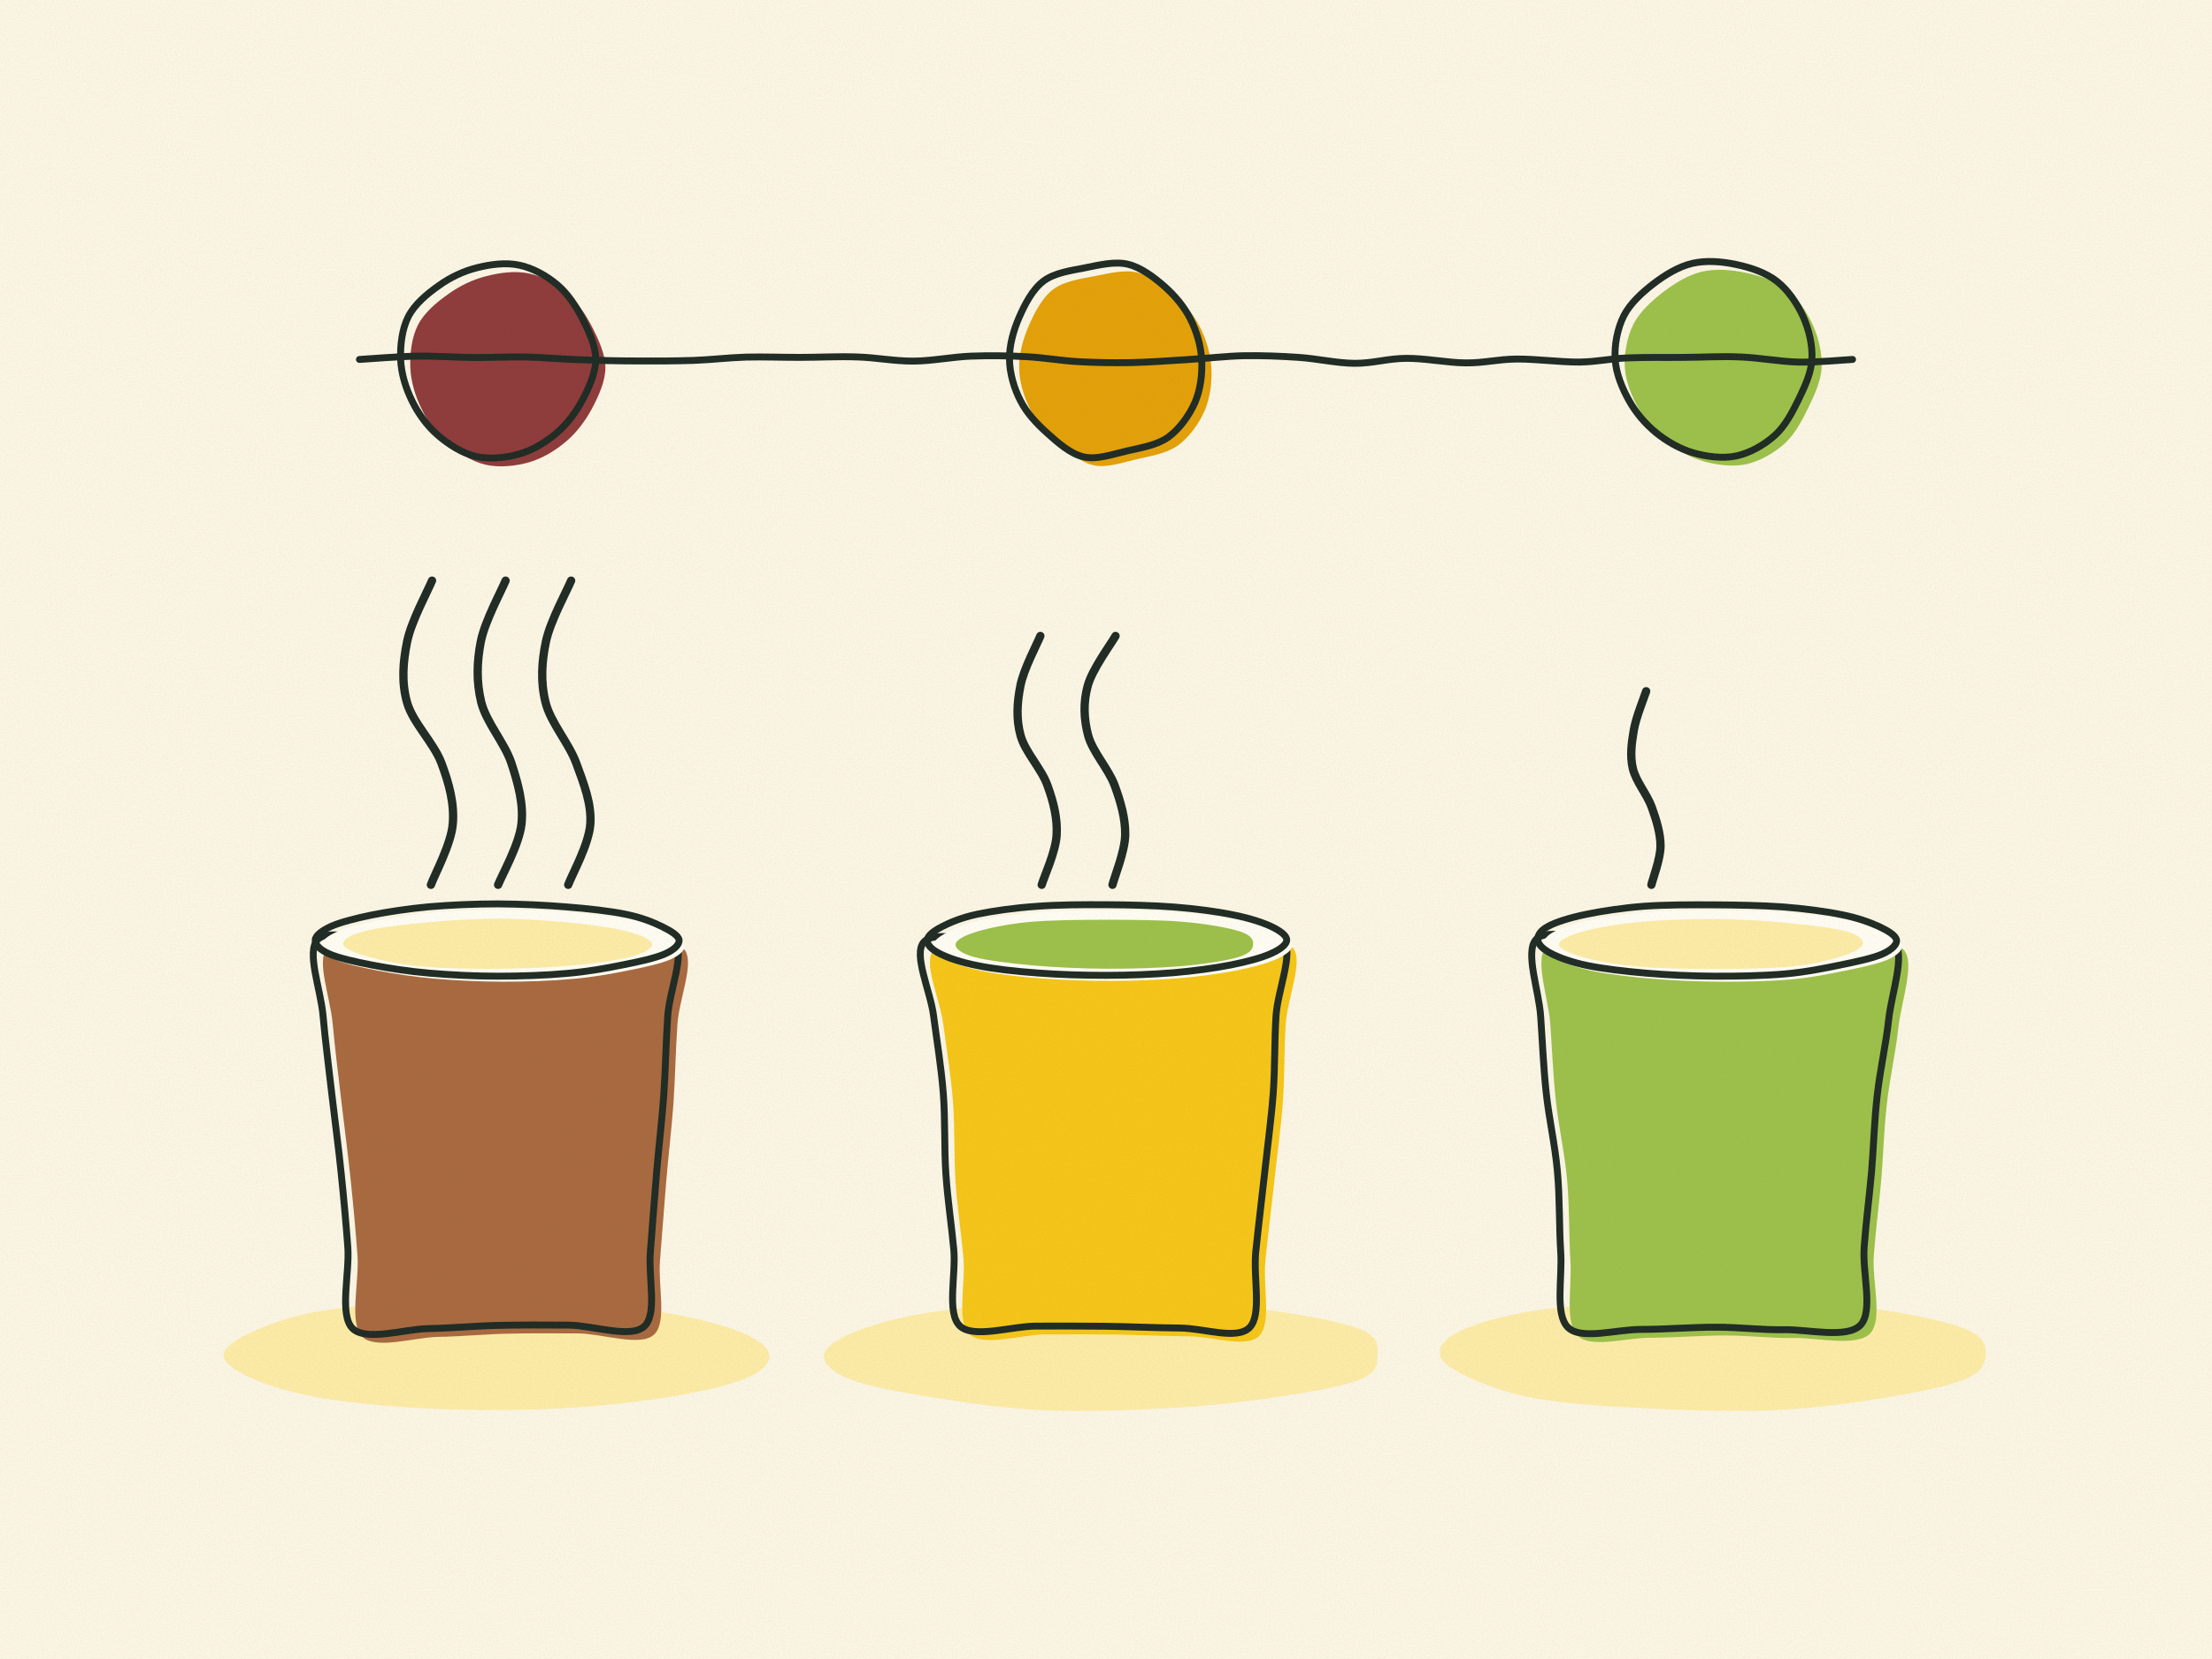
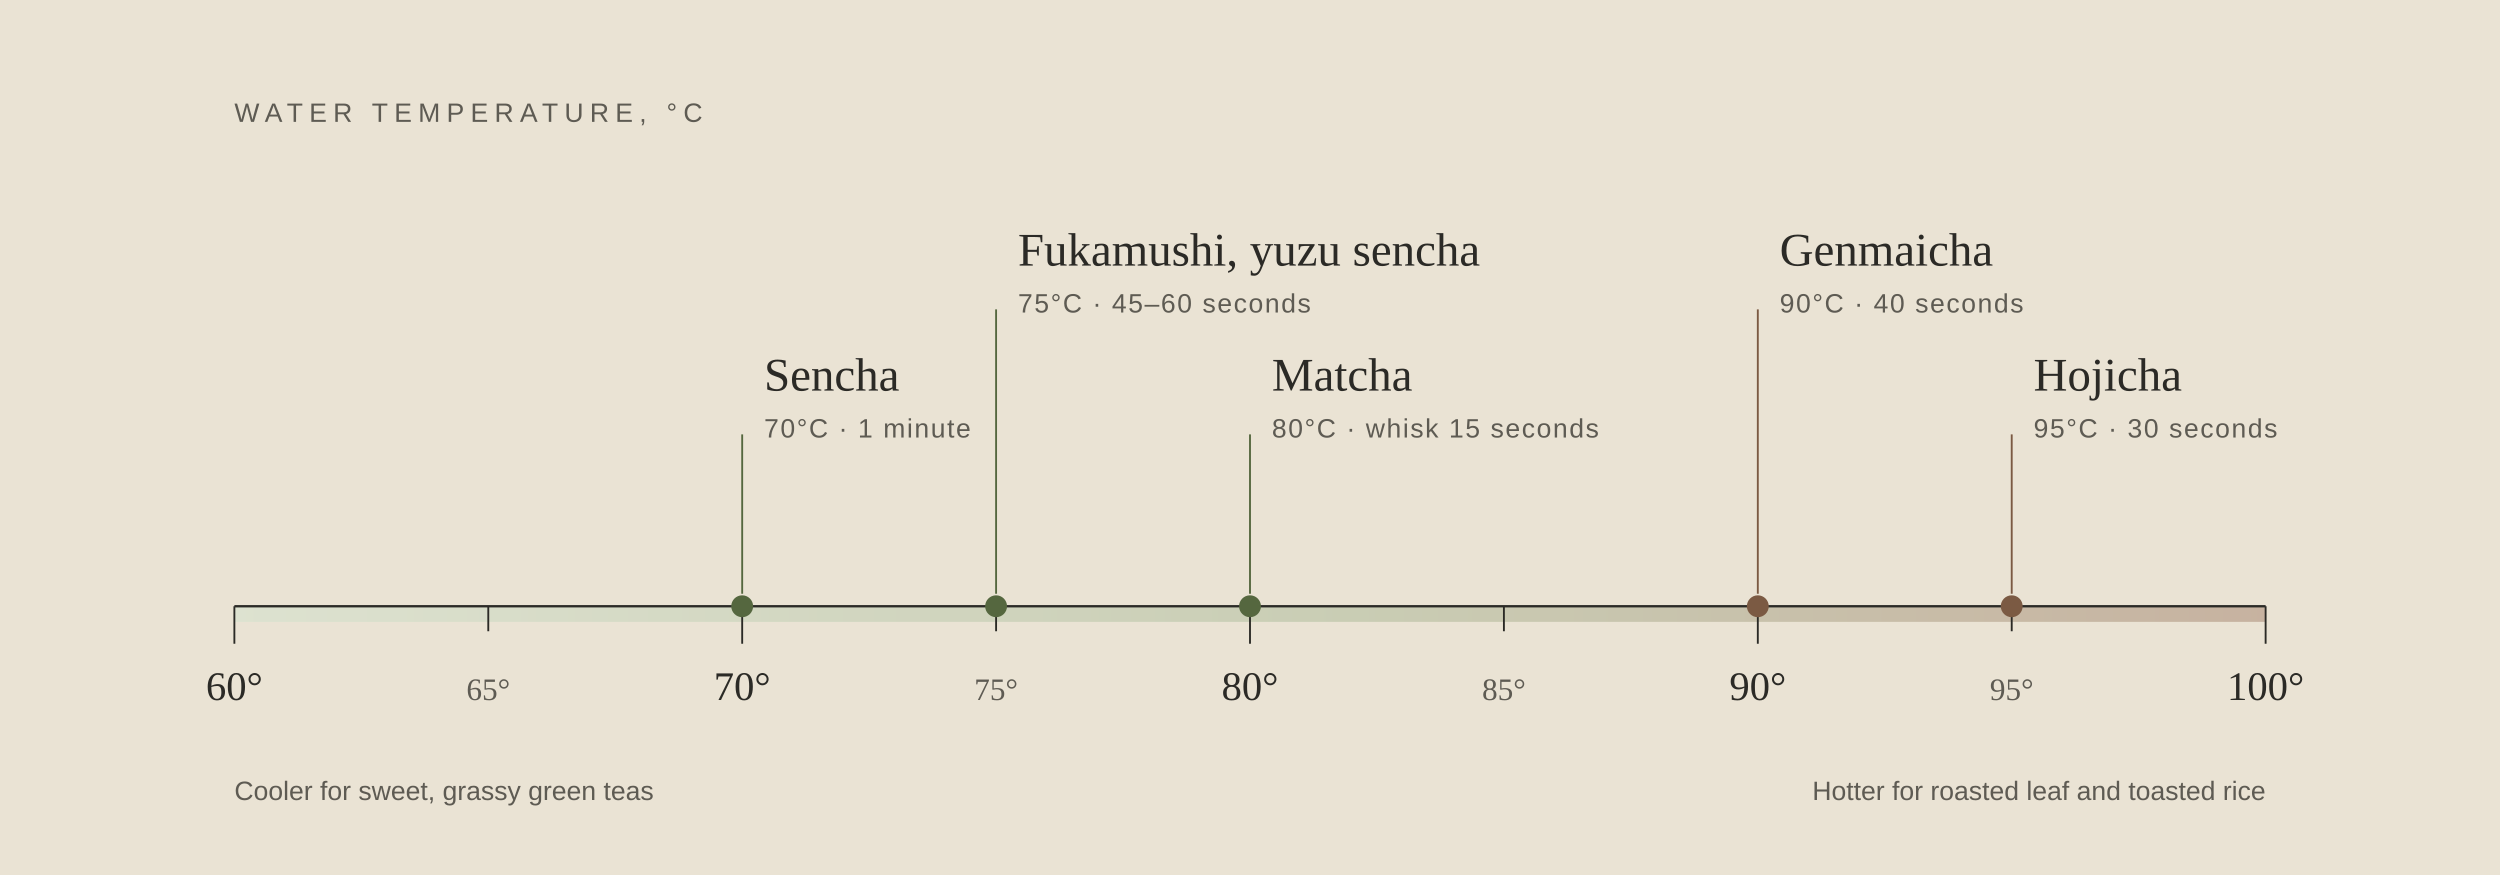
- <svg xmlns="http://www.w3.org/2000/svg" viewBox="0 0 1600 1200" width="1600" height="1200">
+ <svg xmlns="http://www.w3.org/2000/svg" viewBox="0 0 1600 560" width="1600" height="560" role="img" aria-labelledby="t">
+   <rect width="1600" height="560" fill="#EAE3D4" />
  <defs>
-     <filter id="g" x="0" y="0" width="100%" height="100%">
-       <feTurbulence type="fractalNoise" baseFrequency=".85" numOctaves="2" seed="7" stitchTiles="stitch" />
-       <feColorMatrix values="0 0 0 0 .25 0 0 0 0 .22 0 0 0 0 .12 0 0 0 .6 -.22" />
-     </filter>
+     <linearGradient id="g" x1="0" x2="1">
+       <stop offset="0" stop-color="#DDE2D0" />
+       <stop offset=".55" stop-color="#C9CDB4" />
+       <stop offset="1" stop-color="#C7B2A0" />
+     </linearGradient>
  </defs>
-   <rect width="1600" height="1200" fill="#FBF5E4" />
-   <path d="M556.5,980.0 C557.2,985.7 551.3,992.1 539.0,997.2 C526.6,1002.4 504.9,1007.1 482.4,1010.7 C460.0,1014.3 432.1,1017.3 404.2,1018.8 C376.4,1020.2 343.7,1020.3 315.3,1019.1 C287.0,1017.9 256.4,1015.2 234.2,1011.5 C212.1,1007.9 194.5,1002.4 182.5,997.1 C170.4,991.8 161.6,985.7 161.7,980.0 C161.9,974.3 171.4,968.3 183.3,963.0 C195.2,957.7 210.8,951.7 232.9,948.1 C255.1,944.6 287.3,942.8 316.0,941.5 C344.8,940.1 377.9,938.8 405.5,940.1 C433.1,941.4 459.9,945.7 481.5,949.5 C503.1,953.4 522.4,958.1 534.9,963.2 C547.4,968.2 555.8,974.3 556.5,980.0 Z" fill="#FCEBA6" transform="translate(0 0)" opacity="1" />
-   <path d="M229.7,679.7 C237.9,670.9 265.6,681.6 283.0,681.5 C300.4,681.4 316.7,679.5 334.1,679.2 C351.4,678.9 369.7,679.8 386.9,679.8 C404.0,679.9 420.2,679.1 437.0,679.3 C453.9,679.4 480.3,671.6 488.0,680.8 C495.7,690.1 484.3,716.1 483.0,734.8 C481.7,753.4 481.4,773.5 480.1,792.5 C478.7,811.4 476.5,829.7 474.9,848.5 C473.3,867.4 471.9,887.3 470.4,905.8 C468.9,924.3 475.7,950.8 465.9,959.5 C456.0,968.3 429.1,958.7 411.4,958.5 C393.7,958.4 376.7,958.3 359.7,958.7 C342.8,959.1 327.2,960.7 309.7,961.0 C292.3,961.4 264.6,970.5 254.9,960.8 C245.3,951.0 252.9,921.0 251.6,902.4 C250.2,883.8 248.7,867.0 246.8,848.9 C245.0,830.8 242.5,812.9 240.3,793.8 C238.1,774.6 235.3,753.1 233.6,734.1 C231.8,715.1 221.5,688.5 229.7,679.7 Z" fill="#A8693F" transform="translate(7 6)" opacity="1" />
-   <path d="M229.7,679.7 C237.9,670.9 265.6,681.6 283.0,681.5 C300.4,681.4 316.7,679.5 334.1,679.2 C351.4,678.9 369.7,679.8 386.9,679.8 C404.0,679.9 420.2,679.1 437.0,679.3 C453.9,679.4 480.3,671.6 488.0,680.8 C495.7,690.1 484.3,716.1 483.0,734.8 C481.7,753.4 481.4,773.5 480.1,792.5 C478.7,811.4 476.5,829.7 474.9,848.5 C473.3,867.4 471.9,887.3 470.4,905.8 C468.9,924.3 475.7,950.8 465.9,959.5 C456.0,968.3 429.1,958.7 411.4,958.5 C393.7,958.4 376.7,958.3 359.7,958.7 C342.8,959.1 327.2,960.7 309.7,961.0 C292.3,961.4 264.6,970.5 254.9,960.8 C245.3,951.0 252.9,921.0 251.6,902.4 C250.2,883.8 248.7,867.0 246.8,848.9 C245.0,830.8 242.5,812.9 240.3,793.8 C238.1,774.6 235.3,753.1 233.6,734.1 C231.8,715.1 221.5,688.5 229.7,679.7 Z" fill="none" stroke="#1F2B24" stroke-width="5" stroke-linecap="round" stroke-linejoin="round" />
-   <path d="M491.2,680.0 C491.5,683.3 487.7,687.0 480.9,690.0 C474.1,693.0 461.9,695.7 450.1,698.0 C438.3,700.4 425.0,702.8 410.0,704.1 C394.9,705.5 376.6,706.1 360.0,706.1 C343.4,706.1 325.6,705.2 310.5,703.9 C295.4,702.6 281.5,700.4 269.4,698.1 C257.4,695.8 245.3,693.1 238.4,690.1 C231.5,687.1 227.8,683.3 228.0,680.0 C228.2,676.7 232.8,673.1 239.6,670.0 C246.5,667.0 257.3,664.2 269.1,661.8 C280.9,659.5 295.0,657.3 310.2,655.9 C325.3,654.6 343.4,653.8 360.0,653.8 C376.6,653.9 394.3,654.7 409.8,656.0 C425.3,657.2 441.5,659.0 453.0,661.4 C464.5,663.8 472.4,667.1 478.8,670.2 C485.1,673.3 490.8,676.7 491.2,680.0 Z" fill="#FFFCF3" transform="translate(4 4)" opacity="1" />
-   <path d="M491.2,680.0 C491.5,683.3 487.7,687.0 480.9,690.0 C474.1,693.0 461.9,695.7 450.1,698.0 C438.3,700.4 425.0,702.8 410.0,704.1 C394.9,705.5 376.6,706.1 360.0,706.1 C343.4,706.1 325.6,705.2 310.5,703.9 C295.4,702.6 281.5,700.4 269.4,698.1 C257.4,695.8 245.3,693.1 238.4,690.1 C231.5,687.1 227.8,683.3 228.0,680.0 C228.2,676.7 232.8,673.1 239.6,670.0 C246.5,667.0 257.3,664.2 269.1,661.8 C280.9,659.5 295.0,657.3 310.2,655.9 C325.3,654.6 343.4,653.8 360.0,653.8 C376.6,653.9 394.3,654.7 409.8,656.0 C425.3,657.2 441.5,659.0 453.0,661.4 C464.5,663.8 472.4,667.1 478.8,670.2 C485.1,673.3 490.8,676.7 491.2,680.0 Z" fill="none" stroke="#1F2B24" stroke-width="5" stroke-linecap="round" stroke-linejoin="round" />
-   <path d="M471.7,683.0 C471.9,686.1 465.5,689.7 455.8,692.2 C446.1,694.8 429.4,697.0 413.4,698.4 C397.4,699.8 378.2,700.6 360.0,700.8 C341.8,700.9 320.1,700.5 304.5,699.0 C288.9,697.6 275.8,694.7 266.4,692.0 C257.0,689.3 248.7,686.1 248.2,683.0 C247.6,679.9 253.3,676.3 263.0,673.7 C272.6,671.1 289.9,669.0 306.1,667.4 C322.3,665.9 342.1,664.5 360.0,664.5 C377.9,664.5 397.9,665.9 413.7,667.5 C429.4,669.1 444.9,671.3 454.6,673.9 C464.2,676.5 471.5,679.9 471.7,683.0 Z" fill="#FCEBA6" transform="translate(0 0)" opacity="1" />
-   <path d="M311.7,640.0 C314.3,632.7 326.3,610.7 327.5,596.0 C328.8,581.3 324.8,566.7 319.3,552.0 C313.8,537.3 298.5,522.7 294.4,508.0 C290.3,493.3 291.5,478.7 294.5,464.0 C297.5,449.3 309.5,427.3 312.5,420.0" fill="none" stroke="#1F2B24" stroke-width="6" stroke-linecap="round" stroke-linejoin="round" />
-   <path d="M360.3,640.0 C363.2,632.7 375.6,610.7 377.2,596.0 C378.8,581.3 374.7,566.7 369.9,552.0 C365.0,537.3 351.8,522.7 348.1,508.0 C344.5,493.3 344.9,478.7 347.8,464.0 C350.7,449.3 362.7,427.3 365.7,420.0" fill="none" stroke="#1F2B24" stroke-width="6" stroke-linecap="round" stroke-linejoin="round" />
-   <path d="M411.0,640.0 C413.7,632.7 426.0,610.7 427.0,596.0 C428.0,581.3 422.2,566.7 416.8,552.0 C411.4,537.3 398.2,522.7 394.6,508.0 C390.9,493.3 391.8,478.7 394.9,464.0 C398.0,449.3 410.1,427.3 413.1,420.0" fill="none" stroke="#1F2B24" stroke-width="6" stroke-linecap="round" stroke-linejoin="round" />
-   <path d="M430.9,260.0 C430.9,269.8 425.9,280.6 421.2,289.5 C416.4,298.4 410.1,306.9 402.5,313.3 C394.9,319.8 385.4,325.6 375.6,328.4 C365.9,331.2 353.9,332.4 344.0,330.1 C334.2,327.8 324.2,321.3 316.5,314.6 C308.8,307.9 302.4,299.0 298.0,289.9 C293.5,280.8 290.2,270.2 289.8,260.0 C289.4,249.8 290.8,237.8 295.4,228.9 C300.0,220.0 309.1,212.4 317.4,206.6 C325.6,200.7 335.2,196.1 344.9,193.7 C354.6,191.2 365.9,189.7 375.6,191.8 C385.3,193.8 395.5,199.5 403.1,206.0 C410.7,212.4 416.6,221.5 421.3,230.5 C425.9,239.5 430.9,250.2 430.9,260.0 Z" fill="#8E3B3B" transform="translate(7 6)" opacity="1" />
-   <path d="M430.9,260.0 C430.9,269.8 425.9,280.6 421.2,289.5 C416.4,298.4 410.1,306.9 402.5,313.3 C394.9,319.8 385.4,325.6 375.6,328.4 C365.9,331.2 353.9,332.4 344.0,330.1 C334.2,327.8 324.2,321.3 316.5,314.6 C308.8,307.9 302.4,299.0 298.0,289.9 C293.5,280.8 290.2,270.2 289.8,260.0 C289.4,249.8 290.8,237.8 295.4,228.9 C300.0,220.0 309.1,212.4 317.4,206.6 C325.6,200.7 335.2,196.1 344.9,193.7 C354.6,191.2 365.9,189.7 375.6,191.8 C385.3,193.8 395.5,199.5 403.1,206.0 C410.7,212.4 416.6,221.5 421.3,230.5 C425.9,239.5 430.9,250.2 430.9,260.0 Z" fill="none" stroke="#1F2B24" stroke-width="5" stroke-linecap="round" stroke-linejoin="round" />
-   <path d="M996.5,980.0 C996.3,985.9 996.5,992.6 984.1,997.7 C971.8,1002.9 945.8,1007.2 922.5,1010.7 C899.1,1014.2 872.1,1017.1 844.1,1018.6 C816.0,1020.2 782.3,1021.3 754.3,1020.0 C726.3,1018.8 699.5,1014.7 676.3,1011.0 C653.0,1007.3 628.4,1003.0 615.0,997.8 C601.7,992.6 595.1,985.9 596.0,980.0 C596.8,974.1 606.8,967.9 620.0,962.7 C633.3,957.5 652.8,952.2 675.6,948.8 C698.4,945.4 728.7,943.4 756.8,942.1 C784.9,940.9 816.2,940.2 844.2,941.3 C872.2,942.4 901.3,945.2 924.9,948.7 C948.4,952.2 973.5,956.9 985.5,962.1 C997.4,967.4 996.8,974.1 996.5,980.0 Z" fill="#FCEBA6" transform="translate(0 0)" opacity="1" />
-   <path d="M668.3,681.3 C676.4,672.4 706.2,681.6 723.8,681.5 C741.5,681.4 757.1,681.3 774.1,680.7 C791.0,680.1 808.2,678.1 825.4,678.1 C842.7,678.2 860.5,680.7 877.7,681.0 C894.8,681.3 920.8,671.0 928.4,679.9 C935.9,688.8 924.3,716.2 923.0,734.5 C921.8,752.9 922.3,771.4 921.0,790.2 C919.6,808.9 917.0,827.8 914.9,847.1 C912.8,866.3 910.2,886.9 908.3,905.8 C906.5,924.6 912.9,951.1 903.8,960.3 C894.6,969.4 871.1,960.8 853.6,960.6 C836.0,960.5 815.9,959.5 798.5,959.3 C781.1,959.1 766.7,959.2 749.3,959.2 C732.0,959.2 704.3,968.4 694.4,959.2 C684.5,950.0 691.6,922.2 689.9,903.9 C688.2,885.6 685.5,868.2 684.2,849.4 C682.9,830.5 683.8,809.9 682.3,790.8 C680.8,771.7 677.7,753.2 675.3,734.9 C673.0,716.7 660.2,690.2 668.3,681.3 Z" fill="#F5C518" transform="translate(7 6)" opacity="1" />
-   <path d="M668.3,681.3 C676.4,672.4 706.2,681.6 723.8,681.5 C741.5,681.4 757.1,681.3 774.1,680.7 C791.0,680.1 808.2,678.1 825.4,678.1 C842.7,678.2 860.5,680.7 877.7,681.0 C894.8,681.3 920.8,671.0 928.4,679.9 C935.9,688.8 924.3,716.2 923.0,734.5 C921.8,752.9 922.3,771.4 921.0,790.2 C919.6,808.9 917.0,827.8 914.9,847.1 C912.8,866.3 910.2,886.9 908.3,905.8 C906.5,924.6 912.9,951.1 903.8,960.3 C894.6,969.4 871.1,960.8 853.6,960.6 C836.0,960.5 815.9,959.5 798.5,959.3 C781.1,959.1 766.7,959.2 749.3,959.2 C732.0,959.2 704.3,968.4 694.4,959.2 C684.5,950.0 691.6,922.2 689.9,903.9 C688.2,885.6 685.5,868.2 684.2,849.4 C682.9,830.5 683.8,809.9 682.3,790.8 C680.8,771.7 677.7,753.2 675.3,734.9 C673.0,716.7 660.2,690.2 668.3,681.3 Z" fill="none" stroke="#1F2B24" stroke-width="5" stroke-linecap="round" stroke-linejoin="round" />
-   <path d="M930.7,680.0 C930.7,683.3 925.8,686.9 919.0,689.9 C912.2,692.9 901.8,695.7 890.1,698.0 C878.4,700.3 863.8,702.3 848.8,703.6 C833.8,704.8 816.4,705.5 800.0,705.5 C783.6,705.5 766.1,705.0 750.7,703.8 C735.2,702.7 719.0,700.9 707.3,698.5 C695.5,696.2 686.1,693.0 680.0,689.9 C673.9,686.9 670.4,683.3 670.7,680.0 C670.9,676.7 675.5,673.3 681.5,670.2 C687.5,667.1 695.4,663.8 706.7,661.3 C718.1,658.9 733.8,656.7 749.4,655.6 C764.9,654.4 783.3,654.3 800.0,654.4 C816.7,654.5 834.2,654.9 849.5,656.1 C864.8,657.3 880.1,659.3 891.7,661.7 C903.4,664.0 912.9,667.1 919.4,670.1 C925.9,673.2 930.8,676.7 930.7,680.0 Z" fill="#FFFCF3" transform="translate(4 4)" opacity="1" />
-   <path d="M930.7,680.0 C930.7,683.3 925.8,686.9 919.0,689.9 C912.2,692.9 901.8,695.7 890.1,698.0 C878.4,700.3 863.8,702.3 848.8,703.6 C833.8,704.8 816.4,705.5 800.0,705.5 C783.6,705.5 766.1,705.0 750.7,703.8 C735.2,702.7 719.0,700.9 707.3,698.5 C695.5,696.2 686.1,693.0 680.0,689.9 C673.9,686.9 670.4,683.3 670.7,680.0 C670.9,676.7 675.5,673.3 681.5,670.2 C687.5,667.1 695.4,663.8 706.7,661.3 C718.1,658.9 733.8,656.7 749.4,655.6 C764.9,654.4 783.3,654.3 800.0,654.4 C816.7,654.5 834.2,654.9 849.5,656.1 C864.8,657.3 880.1,659.3 891.7,661.7 C903.4,664.0 912.9,667.1 919.4,670.1 C925.9,673.2 930.8,676.7 930.7,680.0 Z" fill="none" stroke="#1F2B24" stroke-width="5" stroke-linecap="round" stroke-linejoin="round" />
-   <path d="M906.4,683.0 C906.3,686.1 904.6,689.6 896.0,692.2 C887.4,694.9 870.8,697.4 854.8,698.8 C838.8,700.2 818.0,700.8 800.0,700.7 C782.0,700.6 762.9,699.7 747.0,698.3 C731.1,696.9 713.7,694.7 704.4,692.2 C695.1,689.6 690.9,686.0 691.2,683.0 C691.5,680.0 697.3,676.7 706.2,674.0 C715.0,671.3 728.6,668.4 744.3,666.9 C759.9,665.5 781.4,665.3 800.0,665.3 C818.6,665.3 840.0,665.4 856.2,666.8 C872.3,668.2 888.5,671.0 896.8,673.7 C905.2,676.4 906.6,679.9 906.4,683.0 Z" fill="#9CC04A" transform="translate(0 0)" opacity="1" />
-   <path d="M753.5,640.0 C755.3,634.0 763.6,616.0 764.3,604.0 C765.0,592.0 762.0,580.0 757.6,568.0 C753.3,556.0 741.5,544.0 738.2,532.0 C734.9,520.0 735.7,508.0 738.1,496.0 C740.4,484.0 750.1,466.0 752.5,460.0" fill="none" stroke="#1F2B24" stroke-width="6" stroke-linecap="round" stroke-linejoin="round" />
-   <path d="M804.7,640.0 C806.2,634.0 813.6,616.0 813.9,604.0 C814.1,592.0 810.6,580.0 806.2,568.0 C801.7,556.0 790.4,544.0 787.1,532.0 C783.9,520.0 783.5,508.0 786.8,496.0 C790.1,484.0 803.5,466.0 806.9,460.0" fill="none" stroke="#1F2B24" stroke-width="6" stroke-linecap="round" stroke-linejoin="round" />
-   <path d="M869.2,260.0 C869.8,270.1 868.4,281.6 864.4,291.0 C860.3,300.4 853.1,310.4 844.9,316.3 C836.7,322.1 825.3,323.8 815.1,326.2 C804.9,328.5 793.5,332.7 783.9,330.5 C774.3,328.4 765.1,320.1 757.5,313.3 C749.9,306.5 742.6,298.7 738.1,289.8 C733.5,280.9 730.3,270.0 730.2,260.0 C730.0,250.0 733.0,239.2 737.1,229.7 C741.2,220.3 746.8,209.3 754.8,203.3 C762.7,197.3 774.7,195.7 784.9,193.7 C795.0,191.7 806.2,188.9 815.7,191.1 C825.3,193.4 834.7,200.5 842.2,207.1 C849.7,213.7 856.5,221.8 861.0,230.6 C865.5,239.5 868.6,249.9 869.2,260.0 Z" fill="#E3A008" transform="translate(7 6)" opacity="1" />
-   <path d="M869.2,260.0 C869.8,270.1 868.4,281.6 864.4,291.0 C860.3,300.4 853.1,310.4 844.9,316.3 C836.7,322.1 825.3,323.8 815.1,326.2 C804.9,328.5 793.5,332.7 783.9,330.5 C774.3,328.4 765.1,320.1 757.5,313.3 C749.9,306.5 742.6,298.7 738.1,289.8 C733.5,280.9 730.3,270.0 730.2,260.0 C730.0,250.0 733.0,239.2 737.1,229.7 C741.2,220.3 746.8,209.3 754.8,203.3 C762.7,197.3 774.7,195.7 784.9,193.7 C795.0,191.7 806.2,188.9 815.7,191.1 C825.3,193.4 834.7,200.5 842.2,207.1 C849.7,213.7 856.5,221.8 861.0,230.6 C865.5,239.5 868.6,249.9 869.2,260.0 Z" fill="none" stroke="#1F2B24" stroke-width="5" stroke-linecap="round" stroke-linejoin="round" />
-   <path d="M1436.3,980.0 C1436.0,985.9 1433.9,992.3 1421.7,997.5 C1409.6,1002.7 1386.2,1007.2 1363.5,1011.0 C1340.8,1014.7 1313.6,1018.6 1285.6,1019.9 C1257.6,1021.3 1224.3,1020.3 1195.5,1019.0 C1166.8,1017.6 1134.8,1015.6 1112.8,1011.9 C1090.9,1008.2 1075.8,1002.3 1064.0,997.0 C1052.1,991.6 1042.6,985.8 1041.5,980.0 C1040.3,974.2 1045.3,967.7 1057.0,962.4 C1068.7,957.0 1088.4,951.2 1111.6,947.8 C1134.9,944.4 1167.7,943.1 1196.6,941.9 C1225.4,940.8 1256.3,939.9 1284.6,940.9 C1312.9,942.0 1343.1,944.8 1366.3,948.3 C1389.5,951.9 1412.2,957.0 1423.9,962.3 C1435.6,967.6 1436.7,974.1 1436.3,980.0 Z" fill="#FCEBA6" transform="translate(0 0)" opacity="1" />
-   <path d="M1111.0,679.6 C1119.2,670.5 1146.2,680.7 1163.2,680.7 C1180.3,680.6 1196.5,679.5 1213.4,679.3 C1230.2,679.0 1247.0,678.8 1264.3,679.2 C1281.5,679.6 1299.0,681.3 1316.7,681.6 C1334.3,681.9 1361.9,671.9 1370.1,681.1 C1378.4,690.4 1368.3,718.3 1366.2,736.9 C1364.2,755.5 1359.8,774.3 1357.8,792.7 C1355.7,811.0 1355.3,828.8 1353.8,847.0 C1352.2,865.3 1349.7,883.7 1348.4,902.2 C1347.0,920.8 1355.2,948.5 1345.7,958.5 C1336.1,968.4 1308.3,961.6 1290.9,961.8 C1273.6,962.1 1259.0,960.0 1241.7,960.0 C1224.3,959.9 1204.8,961.6 1186.9,961.6 C1169.0,961.6 1143.8,969.5 1134.2,960.2 C1124.5,950.8 1130.2,924.3 1128.9,905.4 C1127.7,886.6 1128.3,866.4 1126.5,847.2 C1124.8,828.0 1120.4,809.1 1118.4,790.4 C1116.4,771.7 1115.7,753.6 1114.4,735.2 C1113.2,716.7 1102.9,688.7 1111.0,679.6 Z" fill="#9CC04A" transform="translate(7 6)" opacity="1" />
-   <path d="M1111.0,679.6 C1119.2,670.5 1146.2,680.7 1163.2,680.7 C1180.3,680.6 1196.5,679.5 1213.4,679.3 C1230.2,679.0 1247.0,678.8 1264.3,679.2 C1281.5,679.6 1299.0,681.3 1316.7,681.6 C1334.3,681.9 1361.9,671.9 1370.1,681.1 C1378.4,690.4 1368.3,718.3 1366.2,736.9 C1364.2,755.5 1359.8,774.3 1357.8,792.7 C1355.7,811.0 1355.3,828.8 1353.8,847.0 C1352.2,865.3 1349.7,883.7 1348.4,902.2 C1347.0,920.8 1355.2,948.5 1345.7,958.5 C1336.1,968.4 1308.3,961.6 1290.9,961.8 C1273.6,962.1 1259.0,960.0 1241.7,960.0 C1224.3,959.9 1204.8,961.6 1186.9,961.6 C1169.0,961.6 1143.8,969.5 1134.2,960.2 C1124.5,950.8 1130.2,924.3 1128.9,905.4 C1127.7,886.6 1128.3,866.4 1126.5,847.2 C1124.8,828.0 1120.4,809.1 1118.4,790.4 C1116.4,771.7 1115.7,753.6 1114.4,735.2 C1113.2,716.7 1102.9,688.7 1111.0,679.6 Z" fill="none" stroke="#1F2B24" stroke-width="5" stroke-linecap="round" stroke-linejoin="round" />
-   <path d="M1371.8,680.0 C1372.2,683.3 1368.4,687.0 1361.5,690.1 C1354.7,693.1 1342.5,695.7 1330.7,698.1 C1318.9,700.5 1305.9,703.2 1290.7,704.5 C1275.6,705.8 1256.7,706.2 1240.0,706.1 C1223.3,706.0 1205.9,705.2 1190.6,703.9 C1175.2,702.6 1159.5,700.7 1148.1,698.4 C1136.7,696.0 1128.1,692.8 1122.2,689.8 C1116.2,686.7 1112.7,683.3 1112.3,680.0 C1112.0,676.7 1114.1,673.1 1119.9,670.0 C1125.6,666.9 1135.5,663.8 1147.1,661.4 C1158.6,659.0 1173.8,656.7 1189.3,655.5 C1204.8,654.4 1223.3,654.4 1240.0,654.5 C1256.7,654.6 1274.3,654.9 1289.6,656.0 C1305.0,657.2 1320.5,659.2 1332.1,661.6 C1343.6,663.9 1352.4,667.1 1359.0,670.1 C1365.6,673.2 1371.4,676.7 1371.8,680.0 Z" fill="#FFFCF3" transform="translate(4 4)" opacity="1" />
-   <path d="M1371.8,680.0 C1372.2,683.3 1368.4,687.0 1361.5,690.1 C1354.7,693.1 1342.5,695.7 1330.7,698.1 C1318.9,700.5 1305.9,703.2 1290.7,704.5 C1275.6,705.8 1256.7,706.2 1240.0,706.1 C1223.3,706.0 1205.9,705.2 1190.6,703.9 C1175.2,702.6 1159.5,700.7 1148.1,698.4 C1136.7,696.0 1128.1,692.8 1122.2,689.8 C1116.2,686.7 1112.7,683.3 1112.3,680.0 C1112.0,676.7 1114.1,673.1 1119.9,670.0 C1125.6,666.9 1135.5,663.8 1147.1,661.4 C1158.6,659.0 1173.8,656.7 1189.3,655.5 C1204.8,654.4 1223.3,654.4 1240.0,654.5 C1256.7,654.6 1274.3,654.9 1289.6,656.0 C1305.0,657.2 1320.5,659.2 1332.1,661.6 C1343.6,663.9 1352.4,667.1 1359.0,670.1 C1365.6,673.2 1371.4,676.7 1371.8,680.0 Z" fill="none" stroke="#1F2B24" stroke-width="5" stroke-linecap="round" stroke-linejoin="round" />
-   <path d="M1347.4,683.0 C1346.7,686.0 1340.3,689.1 1331.7,691.8 C1323.1,694.5 1311.1,697.6 1295.8,699.1 C1280.5,700.6 1258.6,700.9 1240.0,700.9 C1221.4,700.9 1200.0,700.6 1184.1,699.1 C1168.2,697.7 1153.9,694.9 1144.5,692.2 C1135.1,689.5 1127.5,686.1 1127.6,683.0 C1127.6,679.9 1135.4,676.5 1144.8,673.8 C1154.3,671.2 1168.6,668.5 1184.5,667.0 C1200.4,665.5 1221.9,664.6 1240.0,664.7 C1258.1,664.8 1277.3,666.1 1293.2,667.6 C1309.2,669.1 1326.8,671.2 1335.8,673.8 C1344.8,676.3 1348.1,680.0 1347.4,683.0 Z" fill="#FCEBA6" transform="translate(0 0)" opacity="1" />
-   <path d="M1194.5,640.0 C1195.6,635.3 1201.0,621.3 1201.1,612.0 C1201.1,602.7 1198.1,593.3 1194.8,584.0 C1191.5,574.7 1183.3,565.3 1181.1,556.0 C1178.9,546.7 1180.2,537.3 1181.8,528.0 C1183.4,518.7 1189.2,504.7 1190.7,500.0" fill="none" stroke="#1F2B24" stroke-width="6" stroke-linecap="round" stroke-linejoin="round" />
-   <path d="M1310.6,260.0 C1310.1,270.0 1305.2,280.1 1300.8,289.3 C1296.3,298.4 1291.3,308.1 1283.8,314.9 C1276.3,321.7 1265.8,327.7 1255.9,329.8 C1246.1,331.9 1234.3,330.3 1224.6,327.5 C1214.9,324.6 1205.5,319.2 1197.8,312.9 C1190.1,306.6 1183.2,298.5 1178.3,289.7 C1173.4,280.9 1168.9,270.2 1168.3,260.0 C1167.6,249.8 1169.9,237.6 1174.5,228.5 C1179.2,219.3 1188.0,211.4 1196.2,205.1 C1204.5,198.8 1214.2,192.8 1224.1,190.5 C1234.0,188.2 1245.5,189.1 1255.7,191.3 C1265.9,193.4 1277.1,197.1 1285.2,203.4 C1293.3,209.7 1300.0,219.6 1304.3,229.1 C1308.5,238.5 1311.2,250.0 1310.6,260.0 Z" fill="#9CC04A" transform="translate(7 6)" opacity="1" />
-   <path d="M1310.6,260.0 C1310.1,270.0 1305.2,280.1 1300.8,289.3 C1296.3,298.4 1291.3,308.1 1283.8,314.9 C1276.3,321.7 1265.8,327.7 1255.9,329.8 C1246.1,331.9 1234.3,330.3 1224.6,327.5 C1214.9,324.6 1205.5,319.2 1197.8,312.9 C1190.1,306.6 1183.2,298.5 1178.3,289.7 C1173.4,280.9 1168.9,270.2 1168.3,260.0 C1167.6,249.8 1169.9,237.6 1174.5,228.5 C1179.2,219.3 1188.0,211.4 1196.2,205.1 C1204.5,198.8 1214.2,192.8 1224.1,190.5 C1234.0,188.2 1245.5,189.1 1255.7,191.3 C1265.9,193.4 1277.1,197.1 1285.2,203.4 C1293.3,209.7 1300.0,219.6 1304.3,229.1 C1308.5,238.5 1311.2,250.0 1310.6,260.0 Z" fill="none" stroke="#1F2B24" stroke-width="5" stroke-linecap="round" stroke-linejoin="round" />
-   <path d="M260.0,260.0 C267.0,259.6 288.3,257.8 302.0,257.6 C315.7,257.4 329.3,258.5 342.3,258.6 C355.3,258.7 367.5,258.0 380.2,258.2 C392.9,258.5 405.1,259.7 418.6,260.2 C432.2,260.7 447.7,261.1 461.5,261.1 C475.3,261.2 488.6,261.1 501.6,260.7 C514.7,260.2 526.8,258.7 539.6,258.3 C552.4,258.0 565.2,258.5 578.6,258.5 C592.0,258.5 606.4,257.7 620.1,258.2 C633.8,258.6 647.1,261.3 660.8,261.2 C674.6,261.1 688.9,258.1 702.5,257.6 C716.1,257.1 729.6,257.3 742.5,258.0 C755.4,258.7 767.4,260.9 779.9,261.6 C792.5,262.3 804.4,262.5 817.6,262.3 C830.8,262.0 845.3,261.0 859.0,260.1 C872.7,259.3 886.3,257.6 899.7,257.3 C913.1,257.1 926.0,257.6 939.3,258.5 C952.7,259.4 966.9,262.7 979.9,262.8 C992.9,262.9 1004.0,259.2 1017.4,259.2 C1030.8,259.1 1046.9,262.4 1060.3,262.5 C1073.6,262.6 1083.5,259.8 1097.2,259.7 C1110.9,259.6 1129.1,262.0 1142.4,261.9 C1155.7,261.7 1164.3,259.4 1177.0,258.9 C1189.7,258.3 1204.9,258.7 1218.5,258.5 C1232.1,258.4 1245.0,257.6 1258.7,258.2 C1272.4,258.7 1287.4,261.6 1300.9,261.9 C1314.5,262.2 1333.5,260.3 1340.0,260.0" fill="none" stroke="#1F2B24" stroke-width="5" stroke-linecap="round" stroke-linejoin="round" />
-   <rect width="1600" height="1200" filter="url(#g)" opacity="0.22" />
+   <text x="150" y="78" font-family="'Helvetica Neue', Arial, sans-serif" font-size="17" letter-spacing="4" fill="#5E5B53">WATER TEMPERATURE, °C</text>
+   <rect x="150" y="388" width="1300" height="10" fill="url(#g)" />
+   <line x1="150" y1="388" x2="1450" y2="388" stroke="#2B2A26" stroke-width="1.5" />
+   <line x1="150.0" y1="388" x2="150.0" y2="412" stroke="#2B2A26" stroke-width="1.2" />
+   <text x="150.0" y="448" text-anchor="middle" font-family="Georgia, 'Times New Roman', serif" font-size="26" fill="#2B2A26">60°</text>
+   <line x1="312.5" y1="388" x2="312.5" y2="404" stroke="#2B2A26" stroke-width="1.2" />
+   <text x="312.5" y="448" text-anchor="middle" font-family="Georgia, 'Times New Roman', serif" font-size="20" fill="#5E5B53">65°</text>
+   <line x1="475.0" y1="388" x2="475.0" y2="412" stroke="#2B2A26" stroke-width="1.2" />
+   <text x="475.0" y="448" text-anchor="middle" font-family="Georgia, 'Times New Roman', serif" font-size="26" fill="#2B2A26">70°</text>
+   <line x1="637.5" y1="388" x2="637.5" y2="404" stroke="#2B2A26" stroke-width="1.2" />
+   <text x="637.5" y="448" text-anchor="middle" font-family="Georgia, 'Times New Roman', serif" font-size="20" fill="#5E5B53">75°</text>
+   <line x1="800.0" y1="388" x2="800.0" y2="412" stroke="#2B2A26" stroke-width="1.2" />
+   <text x="800.0" y="448" text-anchor="middle" font-family="Georgia, 'Times New Roman', serif" font-size="26" fill="#2B2A26">80°</text>
+   <line x1="962.5" y1="388" x2="962.5" y2="404" stroke="#2B2A26" stroke-width="1.2" />
+   <text x="962.5" y="448" text-anchor="middle" font-family="Georgia, 'Times New Roman', serif" font-size="20" fill="#5E5B53">85°</text>
+   <line x1="1125.0" y1="388" x2="1125.0" y2="412" stroke="#2B2A26" stroke-width="1.2" />
+   <text x="1125.0" y="448" text-anchor="middle" font-family="Georgia, 'Times New Roman', serif" font-size="26" fill="#2B2A26">90°</text>
+   <line x1="1287.5" y1="388" x2="1287.5" y2="404" stroke="#2B2A26" stroke-width="1.2" />
+   <text x="1287.5" y="448" text-anchor="middle" font-family="Georgia, 'Times New Roman', serif" font-size="20" fill="#5E5B53">95°</text>
+   <line x1="1450.0" y1="388" x2="1450.0" y2="412" stroke="#2B2A26" stroke-width="1.2" />
+   <text x="1450.0" y="448" text-anchor="middle" font-family="Georgia, 'Times New Roman', serif" font-size="26" fill="#2B2A26">100°</text>
+   <line x1="475.0" y1="278" x2="475.0" y2="380" stroke="#55673F" stroke-width="1.2" />
+   <circle cx="475.0" cy="388" r="7" fill="#55673F" />
+   <text x="489.0" y="250" font-family="Georgia, 'Times New Roman', serif" font-size="30" fill="#2B2A26">Sencha</text>
+   <text x="489.0" y="280" font-family="'Helvetica Neue', Arial, sans-serif" font-size="17" letter-spacing="1" fill="#5E5B53">70°C · 1 minute</text>
+   <line x1="637.5" y1="198" x2="637.5" y2="380" stroke="#55673F" stroke-width="1.2" />
+   <circle cx="637.5" cy="388" r="7" fill="#55673F" />
+   <text x="651.5" y="170" font-family="Georgia, 'Times New Roman', serif" font-size="30" fill="#2B2A26">Fukamushi, yuzu sencha</text>
+   <text x="651.5" y="200" font-family="'Helvetica Neue', Arial, sans-serif" font-size="17" letter-spacing="1" fill="#5E5B53">75°C · 45–60 seconds</text>
+   <line x1="800.0" y1="278" x2="800.0" y2="380" stroke="#55673F" stroke-width="1.2" />
+   <circle cx="800.0" cy="388" r="7" fill="#55673F" />
+   <text x="814.0" y="250" font-family="Georgia, 'Times New Roman', serif" font-size="30" fill="#2B2A26">Matcha</text>
+   <text x="814.0" y="280" font-family="'Helvetica Neue', Arial, sans-serif" font-size="17" letter-spacing="1" fill="#5E5B53">80°C · whisk 15 seconds</text>
+   <line x1="1125.0" y1="198" x2="1125.0" y2="380" stroke="#7B5A43" stroke-width="1.2" />
+   <circle cx="1125.0" cy="388" r="7" fill="#7B5A43" />
+   <text x="1139.0" y="170" font-family="Georgia, 'Times New Roman', serif" font-size="30" fill="#2B2A26">Genmaicha</text>
+   <text x="1139.0" y="200" font-family="'Helvetica Neue', Arial, sans-serif" font-size="17" letter-spacing="1" fill="#5E5B53">90°C · 40 seconds</text>
+   <line x1="1287.5" y1="278" x2="1287.5" y2="380" stroke="#7B5A43" stroke-width="1.2" />
+   <circle cx="1287.5" cy="388" r="7" fill="#7B5A43" />
+   <text x="1301.5" y="250" font-family="Georgia, 'Times New Roman', serif" font-size="30" fill="#2B2A26">Hojicha</text>
+   <text x="1301.5" y="280" font-family="'Helvetica Neue', Arial, sans-serif" font-size="17" letter-spacing="1" fill="#5E5B53">95°C · 30 seconds</text>
+   <text x="150" y="512" font-family="'Helvetica Neue', Arial, sans-serif" font-size="17" fill="#5E5B53">Cooler for sweet, grassy green teas</text>
+   <text x="1450" y="512" text-anchor="end" font-family="'Helvetica Neue', Arial, sans-serif" font-size="17" fill="#5E5B53">Hotter for roasted leaf and toasted rice</text>
</svg>
